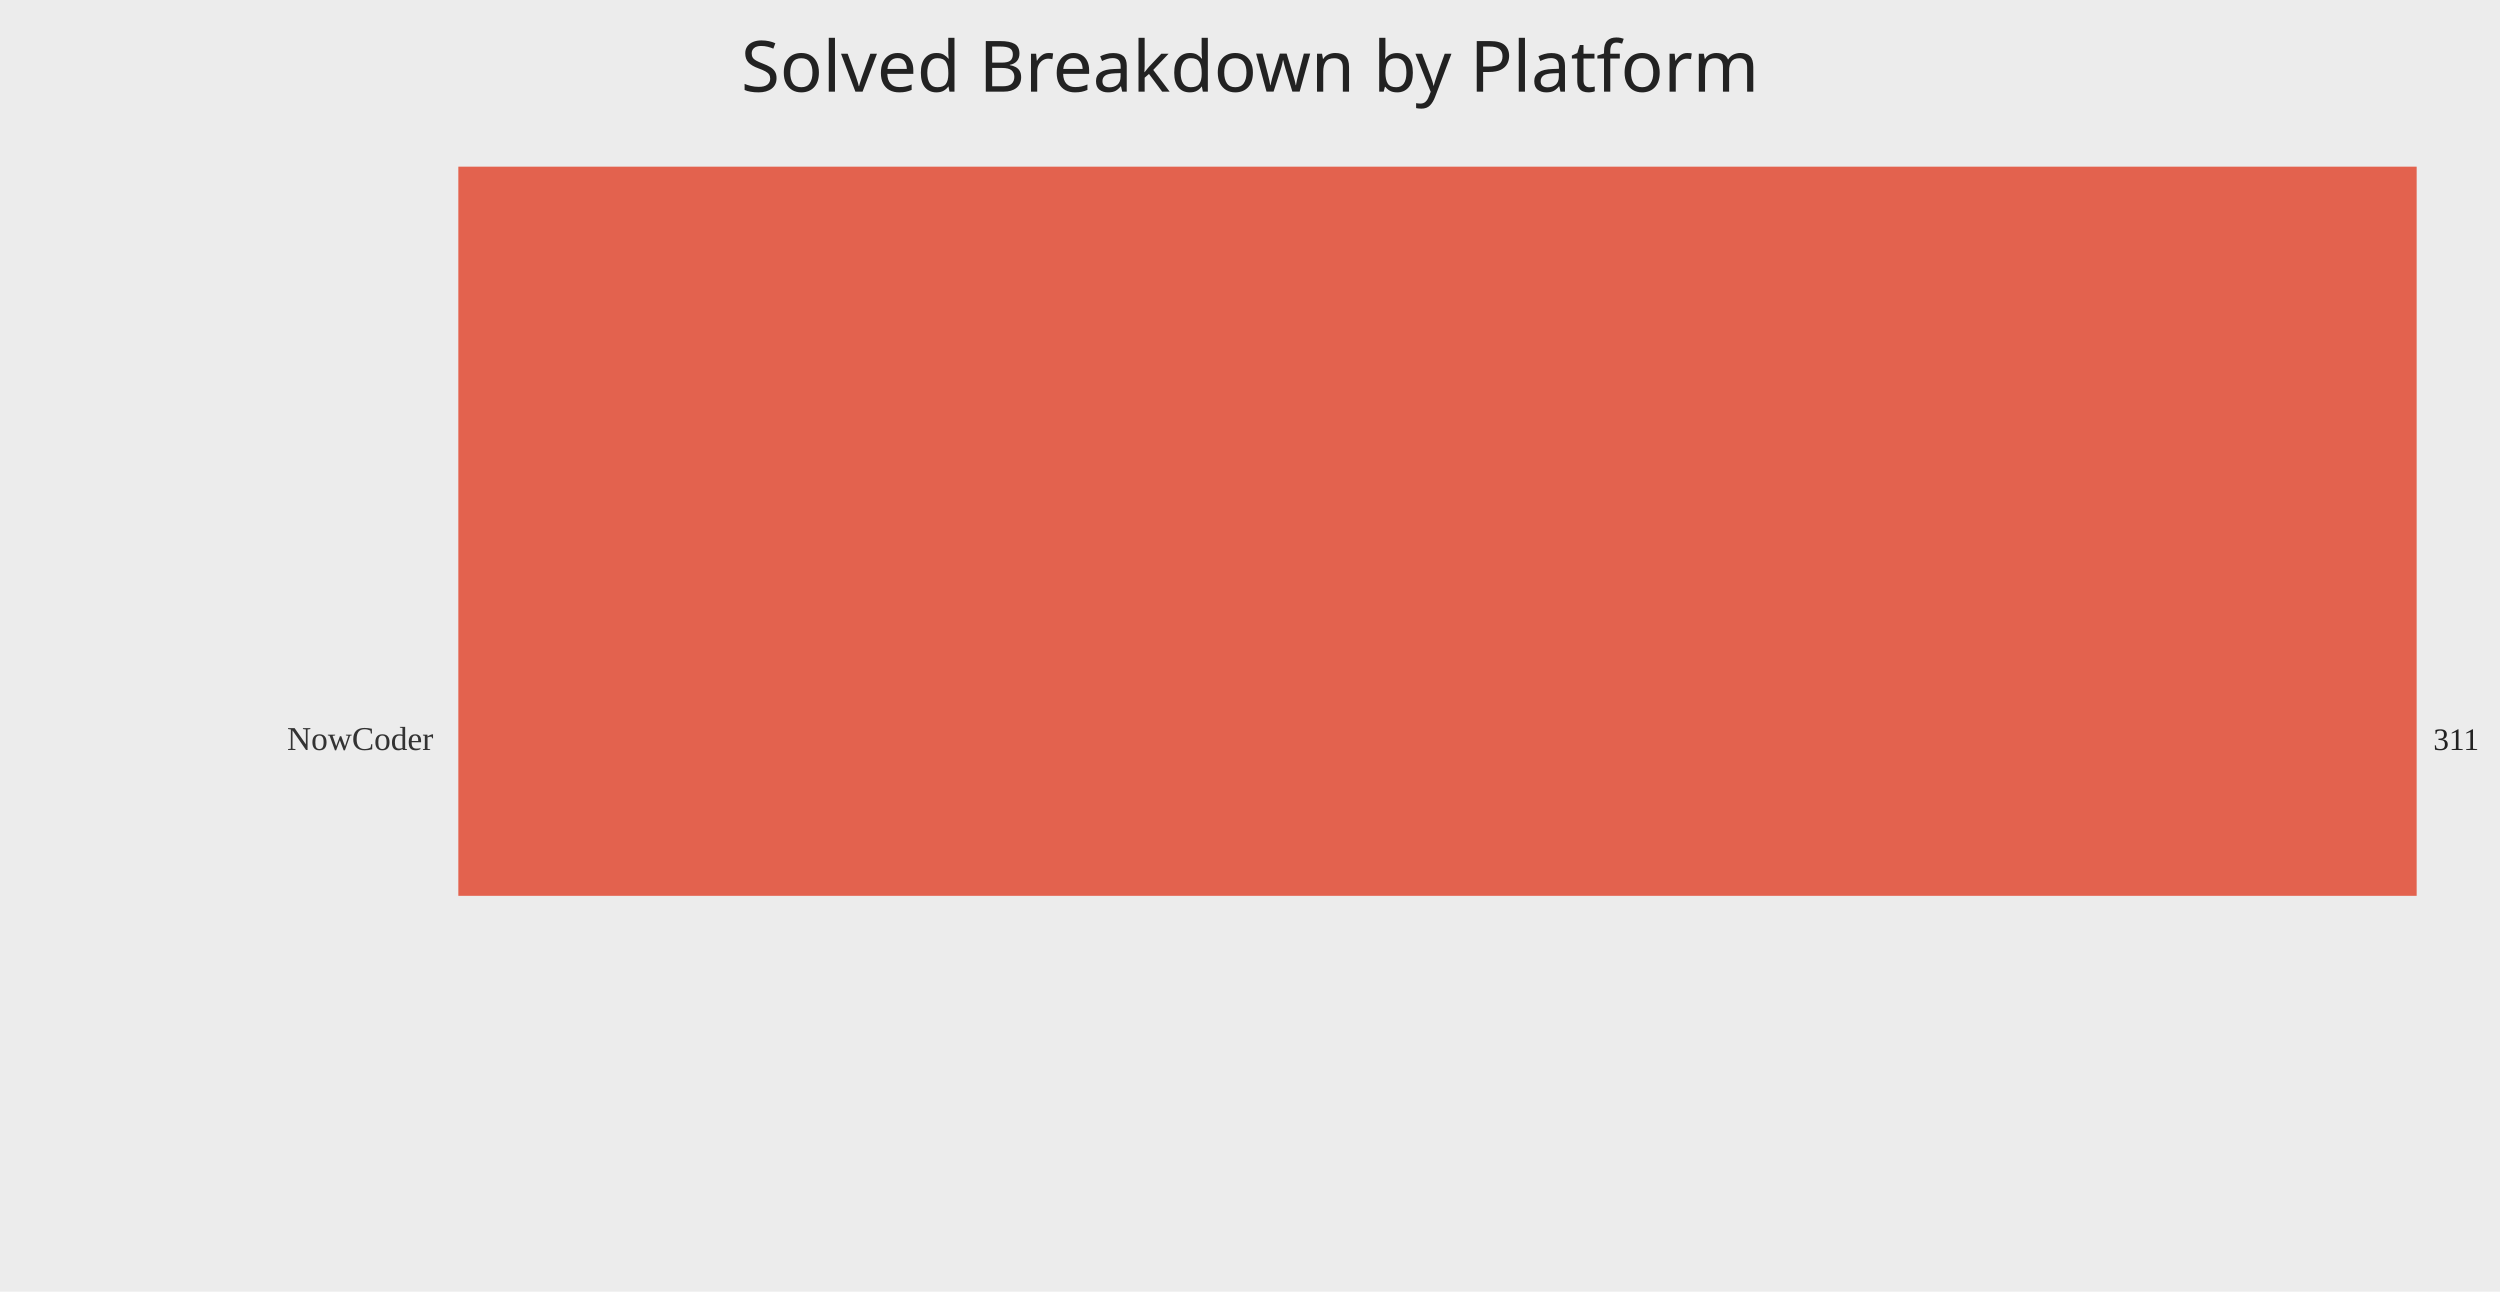
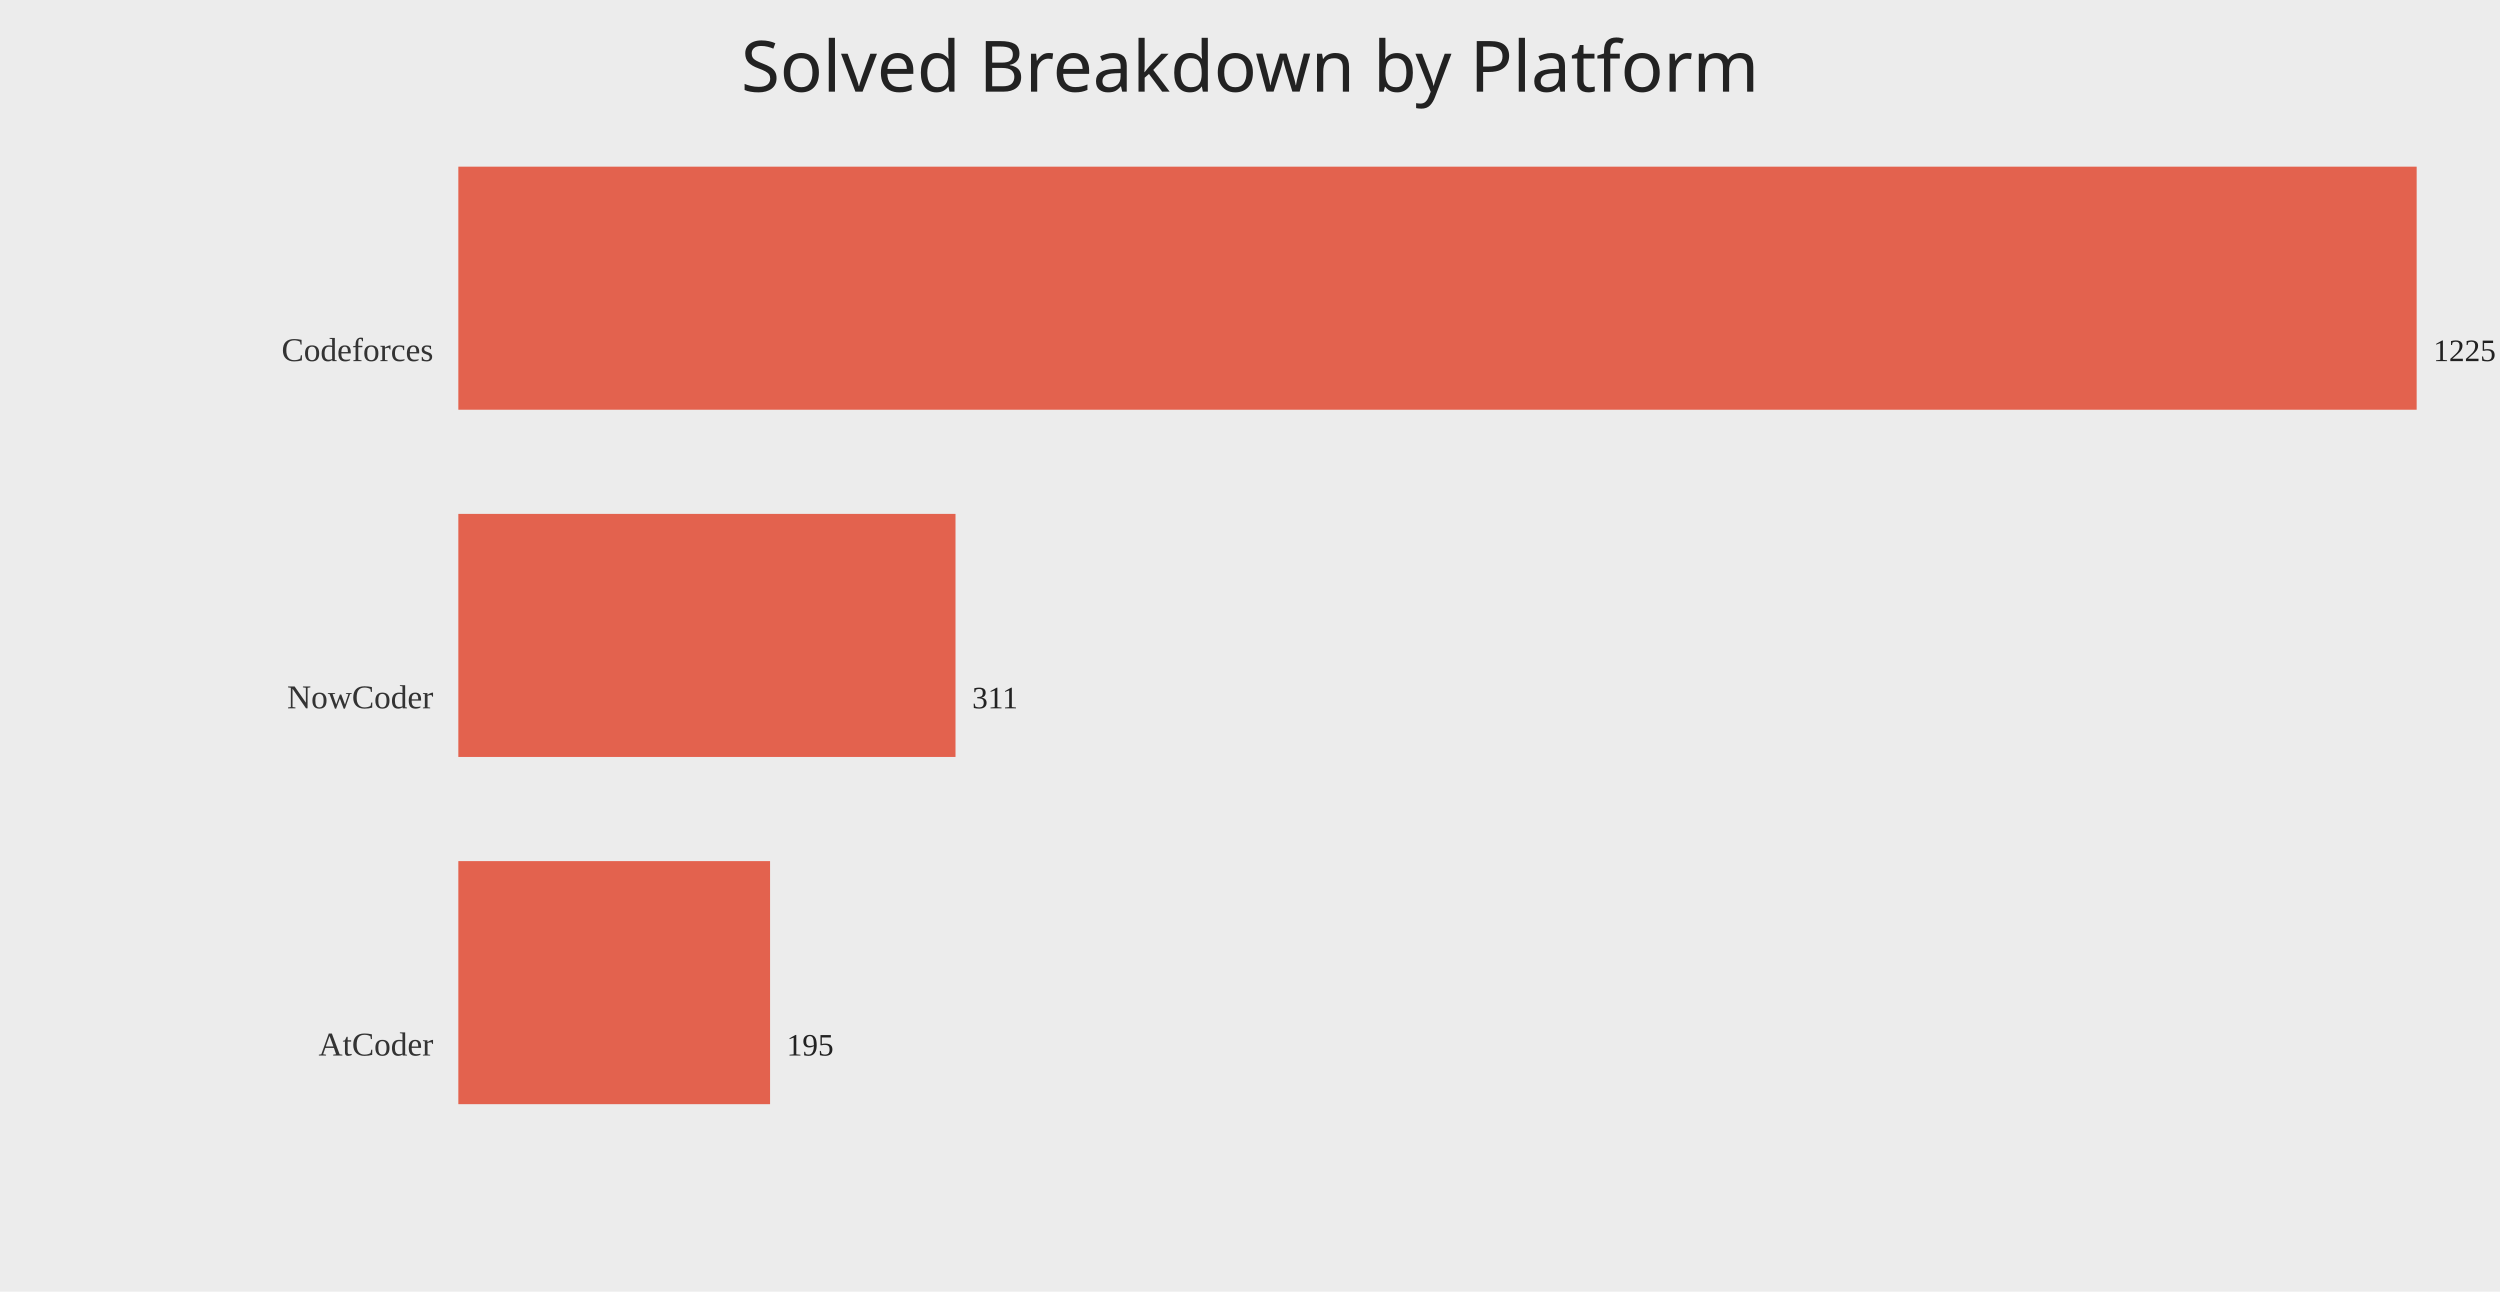
<svg xmlns="http://www.w3.org/2000/svg" width="1200" height="620">
  <rect width="100%" height="100%" fill="#ececec" />
  <text x="50%" y="44" text-anchor="middle" fill="#222" font-size="34" font-family="Comic Sans MS, Segoe UI">Solved Breakdown by Platform</text>
-   <text x="208" y="360.00" text-anchor="end" fill="#333" font-size="16">NowCoder</text>
-   <rect x="220" y="80.00" width="940.00" height="350.00" fill="#e24a33" opacity="0.85" />
-   <text x="1168.00" y="360.00" fill="#222" font-size="15">311</text>
+   <text x="208" y="173.33" text-anchor="end" fill="#333" font-size="16">Codeforces</text>
+   <rect x="220" y="80.00" width="940.00" height="116.67" fill="#e24a33" opacity="0.85" />
+   <text x="1168.00" y="173.33" fill="#222" font-size="15">1225</text>
+   <text x="208" y="340.00" text-anchor="end" fill="#333" font-size="16">NowCoder</text>
+   <rect x="220" y="246.67" width="238.64" height="116.67" fill="#e24a33" opacity="0.85" />
+   <text x="466.64" y="340.00" fill="#222" font-size="15">311</text>
+   <text x="208" y="506.67" text-anchor="end" fill="#333" font-size="16">AtCoder</text>
+   <rect x="220" y="413.33" width="149.63" height="116.67" fill="#e24a33" opacity="0.85" />
+   <text x="377.63" y="506.67" fill="#222" font-size="15">195</text>
</svg>
